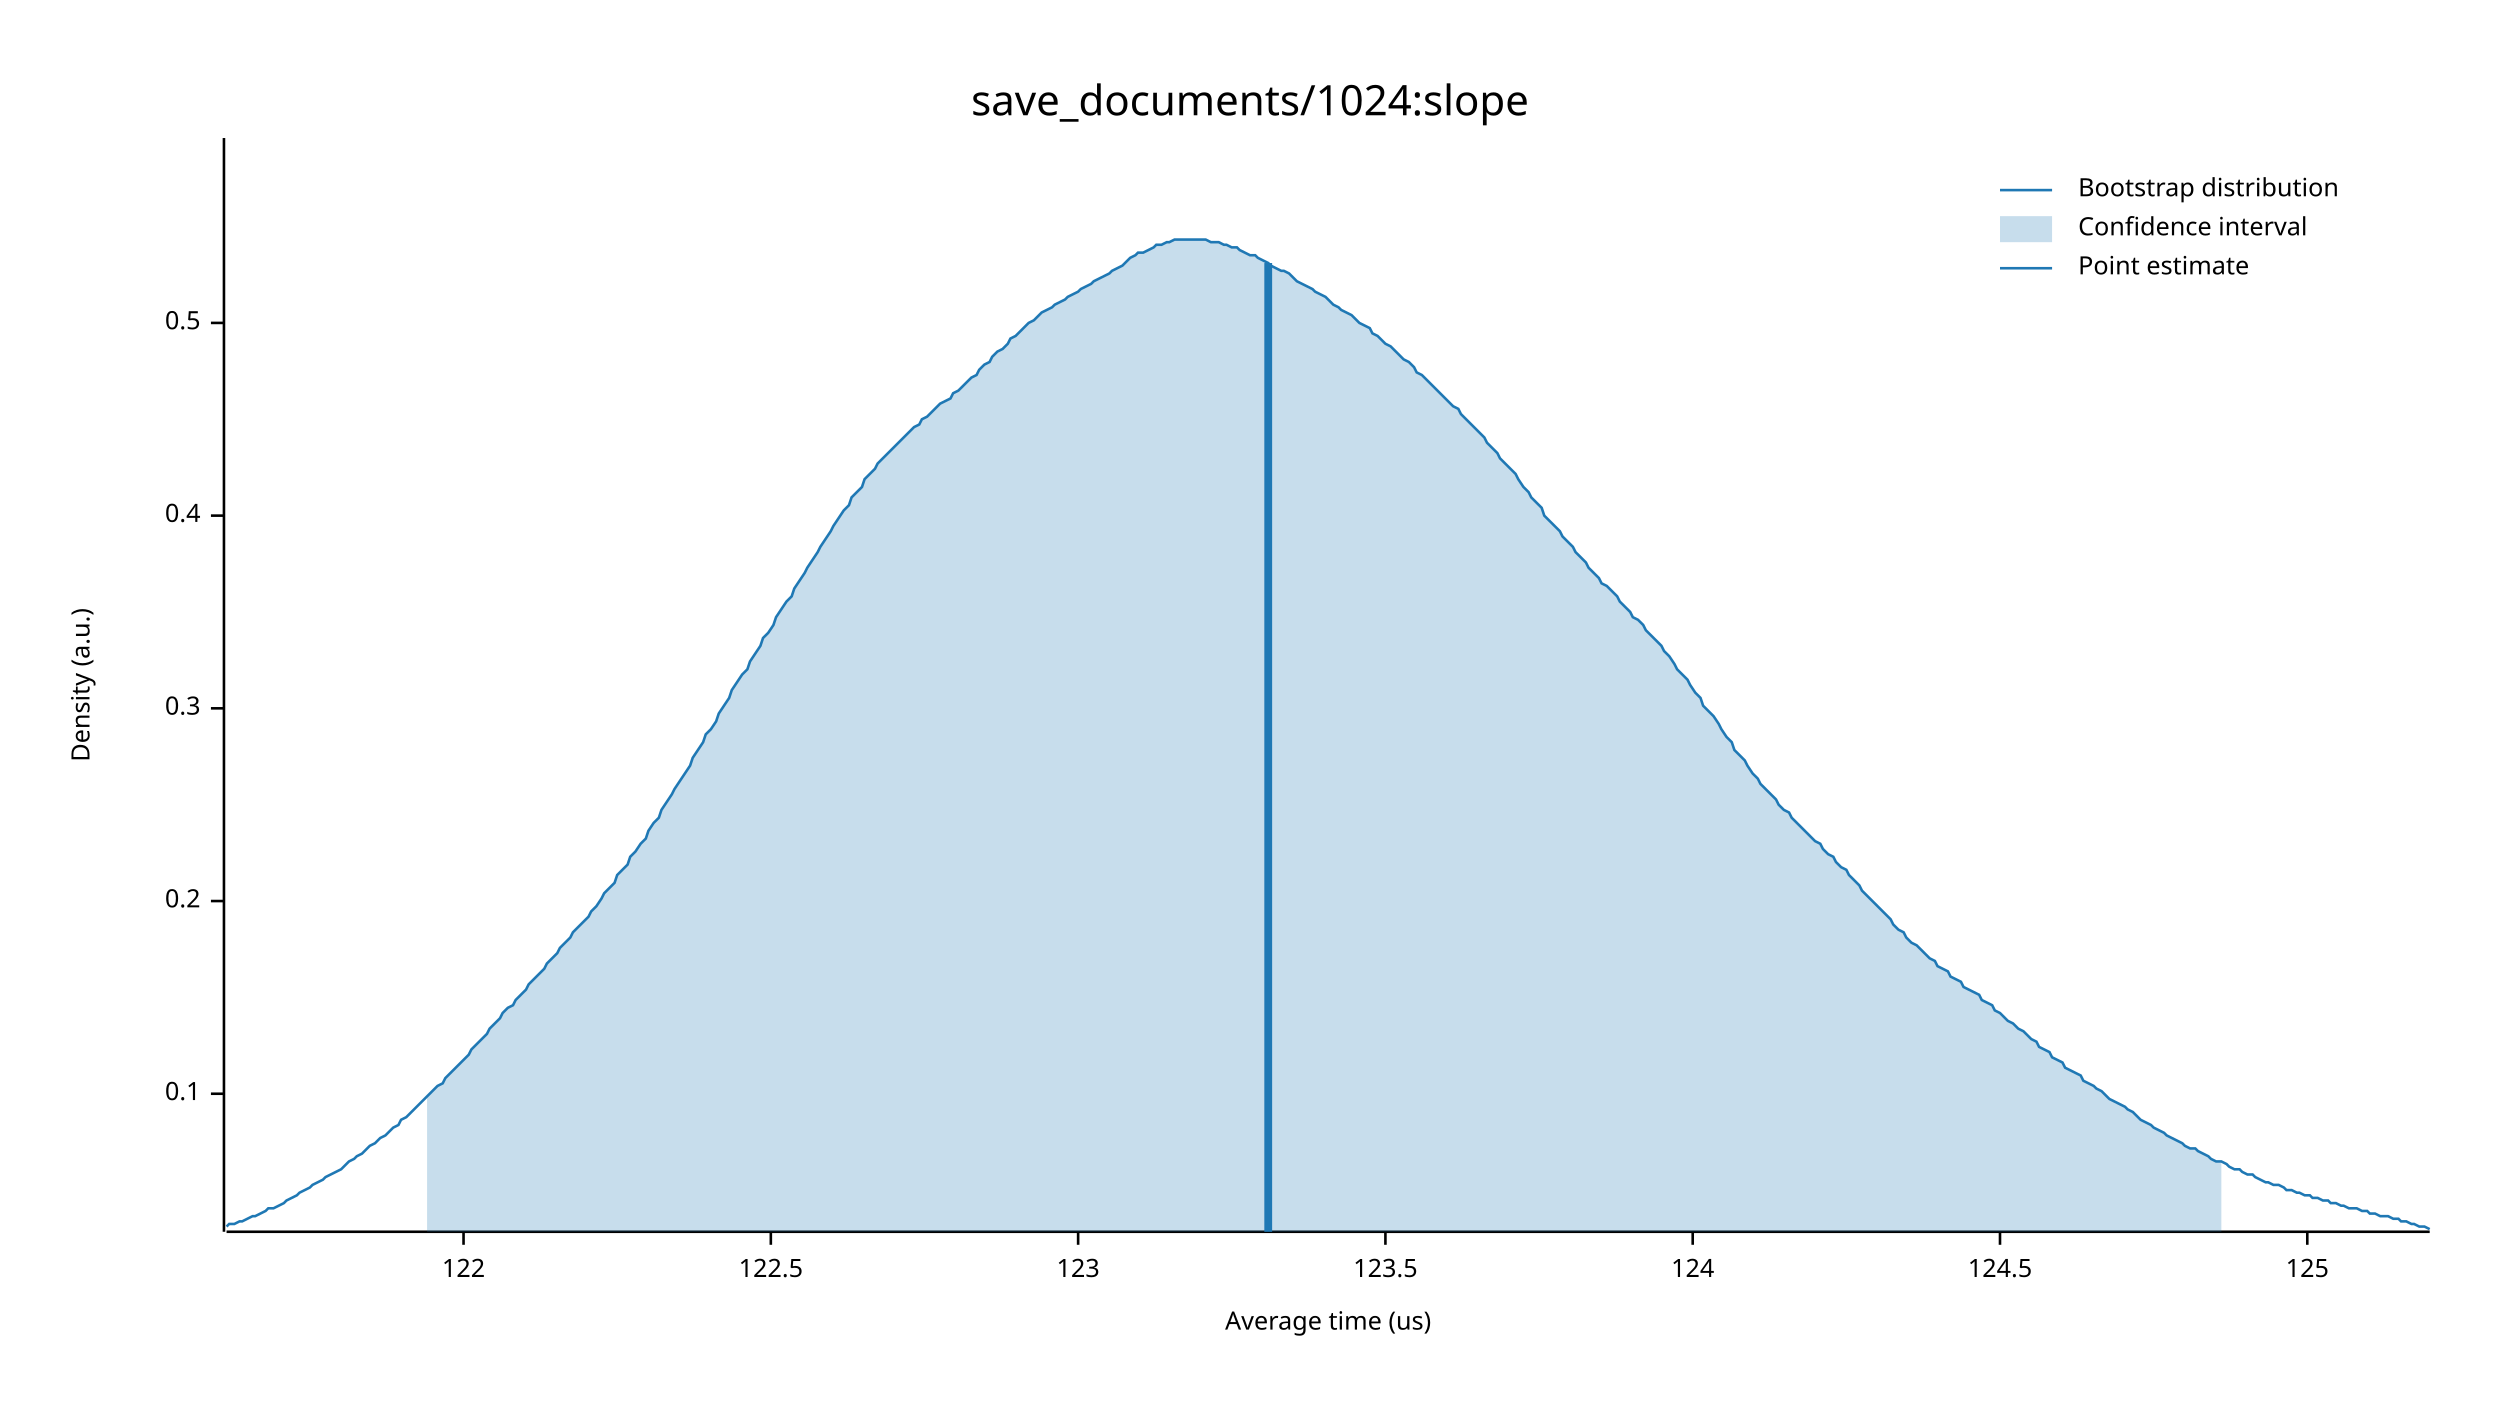
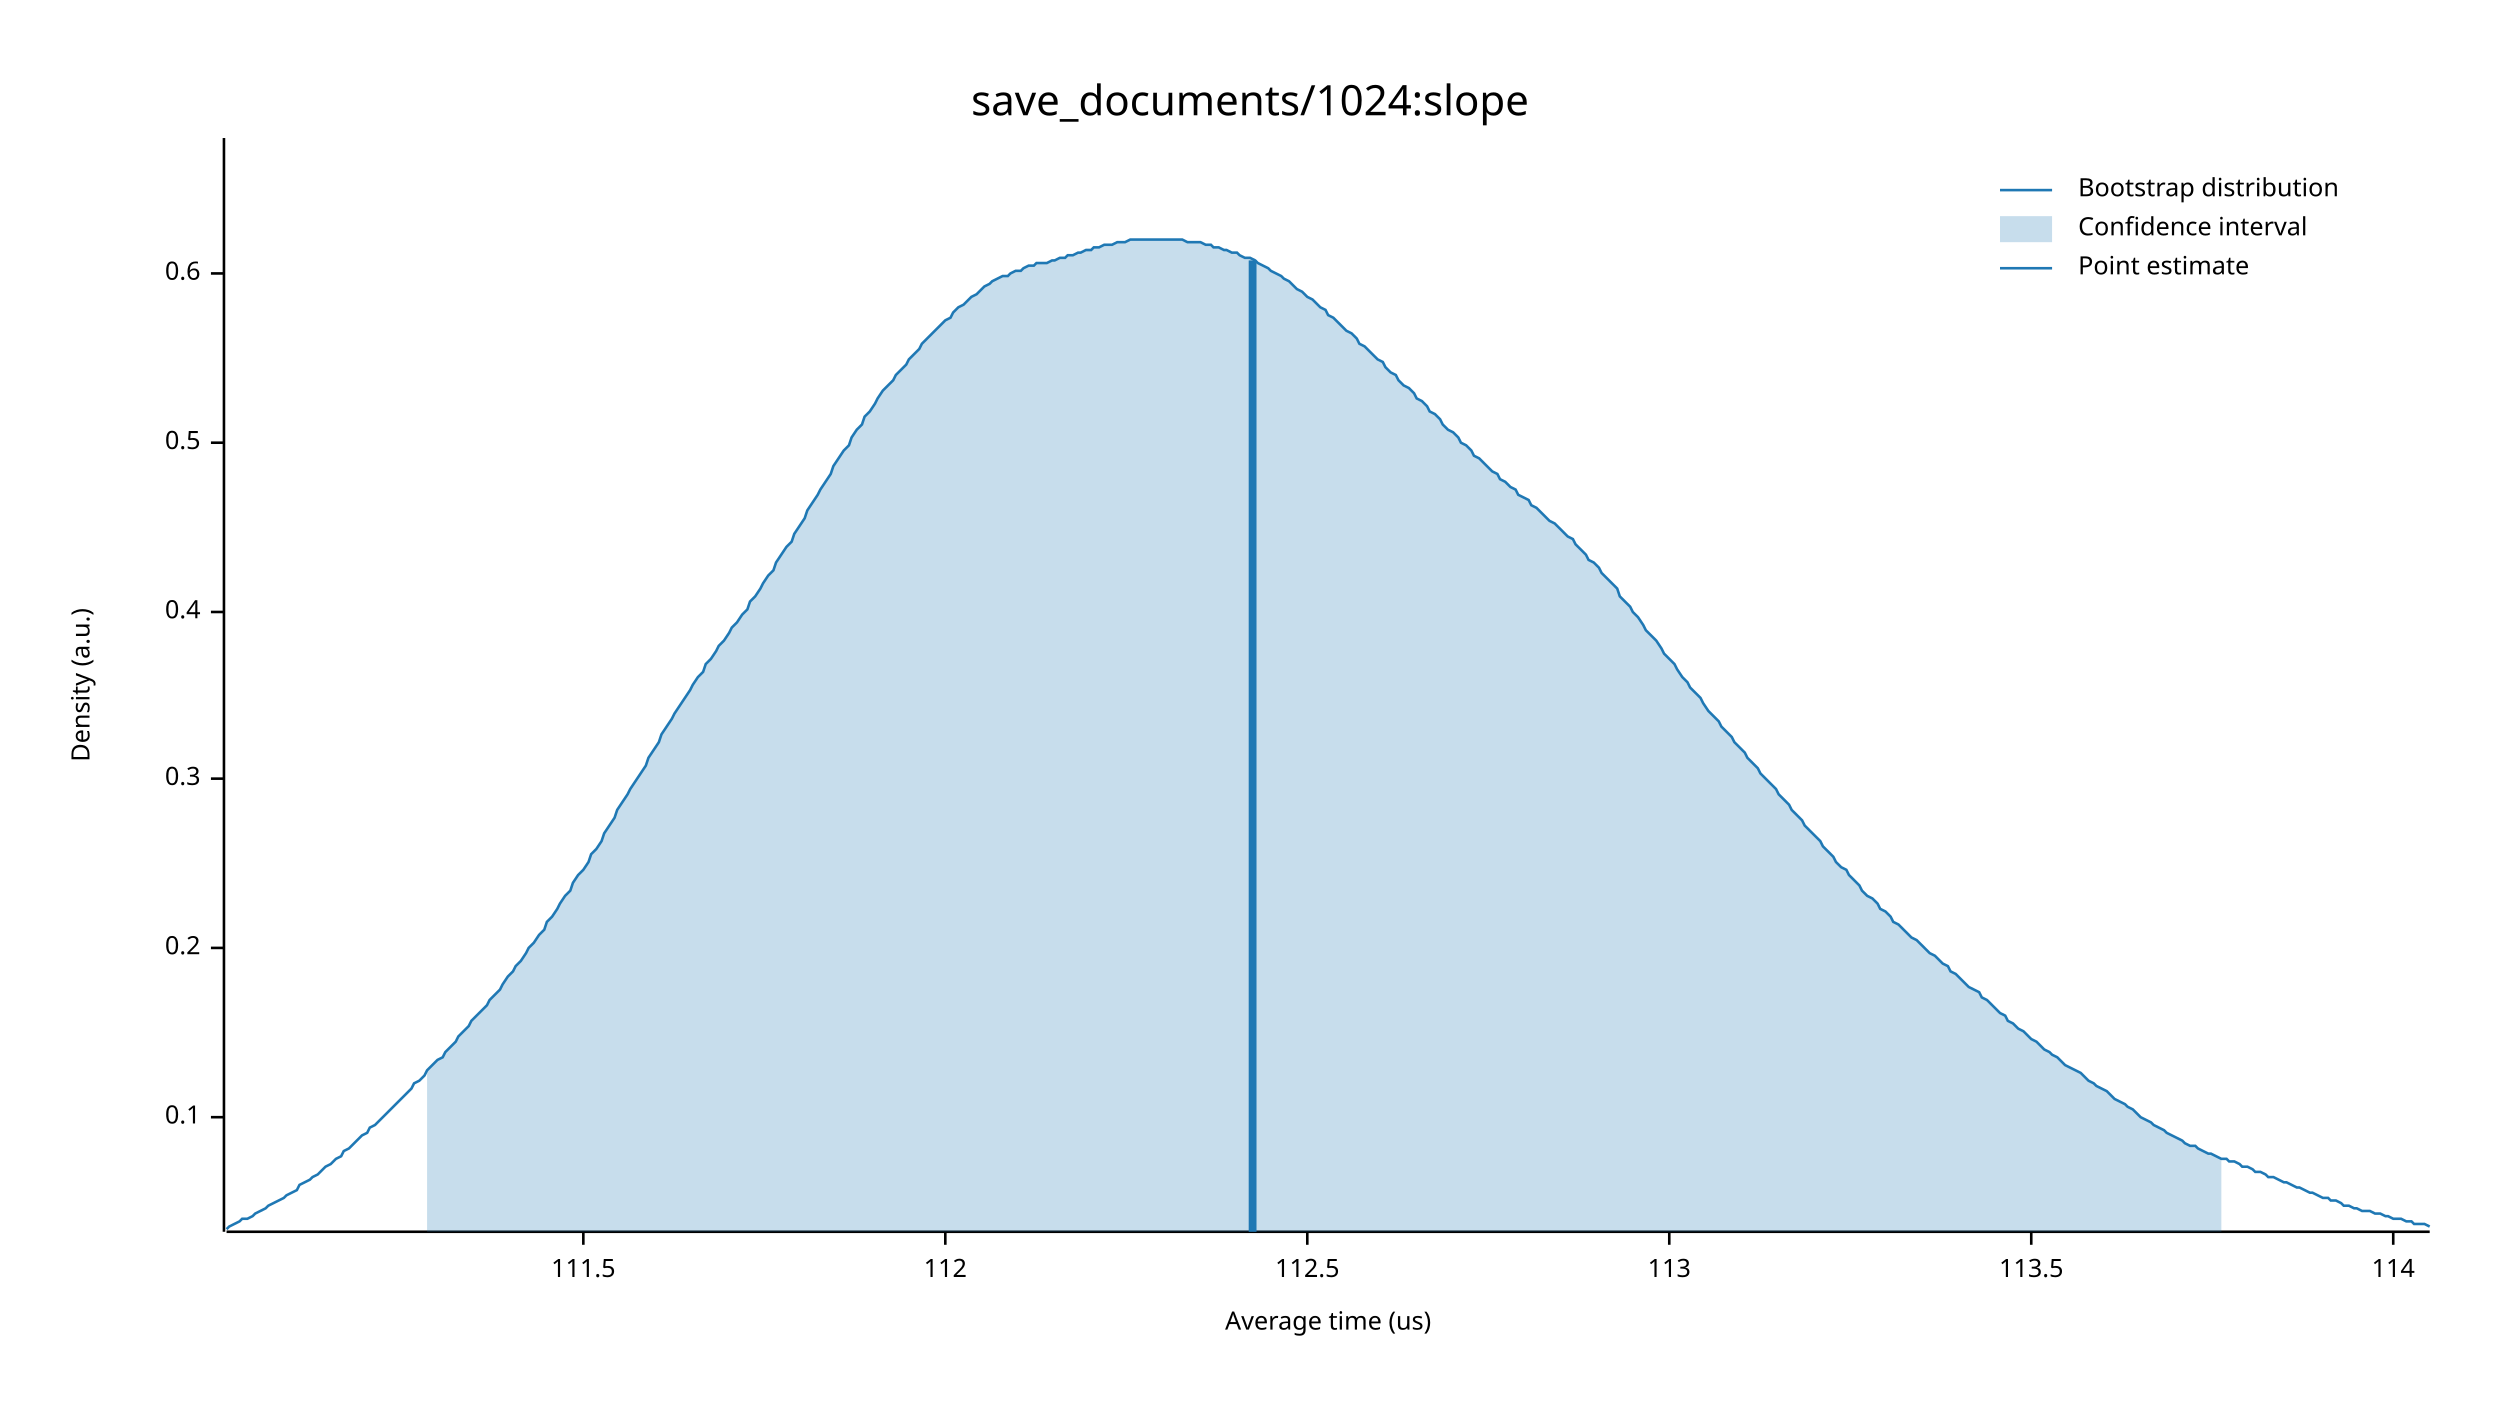
<svg xmlns="http://www.w3.org/2000/svg" width="960" height="540" viewBox="0 0 960 540">
  <text x="480" y="32" dy="0.76em" text-anchor="middle" font-family="sans-serif" font-size="16.129" opacity="1" fill="#000000">
save_documents/1024:slope
</text>
  <text x="27" y="263" dy="0.76em" text-anchor="middle" font-family="sans-serif" font-size="9.677" opacity="1" fill="#000000" transform="rotate(270, 27, 263)">
Density (a.u.)
</text>
  <text x="510" y="513" dy="-0.5ex" text-anchor="middle" font-family="sans-serif" font-size="9.677" opacity="1" fill="#000000">
Average time (us)
</text>
  <polyline fill="none" opacity="1" stroke="#000000" stroke-width="1" points="86,53 86,473 " />
-   <text x="77" y="420" dy="0.5ex" text-anchor="end" font-family="sans-serif" font-size="9.677" opacity="1" fill="#000000">
+   <text x="77" y="429" dy="0.5ex" text-anchor="end" font-family="sans-serif" font-size="9.677" opacity="1" fill="#000000">
0.1
</text>
-   <polyline fill="none" opacity="1" stroke="#000000" stroke-width="1" points="81,420 86,420 " />
-   <text x="77" y="346" dy="0.5ex" text-anchor="end" font-family="sans-serif" font-size="9.677" opacity="1" fill="#000000">
+   <polyline fill="none" opacity="1" stroke="#000000" stroke-width="1" points="81,429 86,429 " />
+   <text x="77" y="364" dy="0.5ex" text-anchor="end" font-family="sans-serif" font-size="9.677" opacity="1" fill="#000000">
0.2
</text>
-   <polyline fill="none" opacity="1" stroke="#000000" stroke-width="1" points="81,346 86,346 " />
-   <text x="77" y="272" dy="0.5ex" text-anchor="end" font-family="sans-serif" font-size="9.677" opacity="1" fill="#000000">
+   <polyline fill="none" opacity="1" stroke="#000000" stroke-width="1" points="81,364 86,364 " />
+   <text x="77" y="299" dy="0.5ex" text-anchor="end" font-family="sans-serif" font-size="9.677" opacity="1" fill="#000000">
0.3
</text>
-   <polyline fill="none" opacity="1" stroke="#000000" stroke-width="1" points="81,272 86,272 " />
-   <text x="77" y="198" dy="0.5ex" text-anchor="end" font-family="sans-serif" font-size="9.677" opacity="1" fill="#000000">
+   <polyline fill="none" opacity="1" stroke="#000000" stroke-width="1" points="81,299 86,299 " />
+   <text x="77" y="235" dy="0.5ex" text-anchor="end" font-family="sans-serif" font-size="9.677" opacity="1" fill="#000000">
0.4
</text>
-   <polyline fill="none" opacity="1" stroke="#000000" stroke-width="1" points="81,198 86,198 " />
-   <text x="77" y="124" dy="0.5ex" text-anchor="end" font-family="sans-serif" font-size="9.677" opacity="1" fill="#000000">
+   <polyline fill="none" opacity="1" stroke="#000000" stroke-width="1" points="81,235 86,235 " />
+   <text x="77" y="170" dy="0.5ex" text-anchor="end" font-family="sans-serif" font-size="9.677" opacity="1" fill="#000000">
0.5
</text>
-   <polyline fill="none" opacity="1" stroke="#000000" stroke-width="1" points="81,124 86,124 " />
+   <polyline fill="none" opacity="1" stroke="#000000" stroke-width="1" points="81,170 86,170 " />
+   <text x="77" y="105" dy="0.5ex" text-anchor="end" font-family="sans-serif" font-size="9.677" opacity="1" fill="#000000">
+ 0.6
+ </text>
+   <polyline fill="none" opacity="1" stroke="#000000" stroke-width="1" points="81,105 86,105 " />
  <polyline fill="none" opacity="1" stroke="#000000" stroke-width="1" points="87,473 933,473 " />
-   <text x="178" y="483" dy="0.76em" text-anchor="middle" font-family="sans-serif" font-size="9.677" opacity="1" fill="#000000">
- 122
+   <text x="224" y="483" dy="0.76em" text-anchor="middle" font-family="sans-serif" font-size="9.677" opacity="1" fill="#000000">
+ 111.5
</text>
-   <polyline fill="none" opacity="1" stroke="#000000" stroke-width="1" points="178,473 178,478 " />
-   <text x="296" y="483" dy="0.76em" text-anchor="middle" font-family="sans-serif" font-size="9.677" opacity="1" fill="#000000">
- 122.5
+   <polyline fill="none" opacity="1" stroke="#000000" stroke-width="1" points="224,473 224,478 " />
+   <text x="363" y="483" dy="0.76em" text-anchor="middle" font-family="sans-serif" font-size="9.677" opacity="1" fill="#000000">
+ 112
</text>
-   <polyline fill="none" opacity="1" stroke="#000000" stroke-width="1" points="296,473 296,478 " />
-   <text x="414" y="483" dy="0.76em" text-anchor="middle" font-family="sans-serif" font-size="9.677" opacity="1" fill="#000000">
- 123
+   <polyline fill="none" opacity="1" stroke="#000000" stroke-width="1" points="363,473 363,478 " />
+   <text x="502" y="483" dy="0.76em" text-anchor="middle" font-family="sans-serif" font-size="9.677" opacity="1" fill="#000000">
+ 112.5
</text>
-   <polyline fill="none" opacity="1" stroke="#000000" stroke-width="1" points="414,473 414,478 " />
-   <text x="532" y="483" dy="0.76em" text-anchor="middle" font-family="sans-serif" font-size="9.677" opacity="1" fill="#000000">
- 123.5
+   <polyline fill="none" opacity="1" stroke="#000000" stroke-width="1" points="502,473 502,478 " />
+   <text x="641" y="483" dy="0.76em" text-anchor="middle" font-family="sans-serif" font-size="9.677" opacity="1" fill="#000000">
+ 113
</text>
-   <polyline fill="none" opacity="1" stroke="#000000" stroke-width="1" points="532,473 532,478 " />
-   <text x="650" y="483" dy="0.76em" text-anchor="middle" font-family="sans-serif" font-size="9.677" opacity="1" fill="#000000">
- 124
+   <polyline fill="none" opacity="1" stroke="#000000" stroke-width="1" points="641,473 641,478 " />
+   <text x="780" y="483" dy="0.76em" text-anchor="middle" font-family="sans-serif" font-size="9.677" opacity="1" fill="#000000">
+ 113.5
</text>
-   <polyline fill="none" opacity="1" stroke="#000000" stroke-width="1" points="650,473 650,478 " />
-   <text x="768" y="483" dy="0.76em" text-anchor="middle" font-family="sans-serif" font-size="9.677" opacity="1" fill="#000000">
- 124.5
+   <polyline fill="none" opacity="1" stroke="#000000" stroke-width="1" points="780,473 780,478 " />
+   <text x="919" y="483" dy="0.76em" text-anchor="middle" font-family="sans-serif" font-size="9.677" opacity="1" fill="#000000">
+ 114
</text>
-   <polyline fill="none" opacity="1" stroke="#000000" stroke-width="1" points="768,473 768,478 " />
-   <text x="886" y="483" dy="0.76em" text-anchor="middle" font-family="sans-serif" font-size="9.677" opacity="1" fill="#000000">
- 125
- </text>
-   <polyline fill="none" opacity="1" stroke="#000000" stroke-width="1" points="886,473 886,478 " />
-   <polyline fill="none" opacity="1" stroke="#1F78B4" stroke-width="1" points="87,471 88,470 90,470 92,469 93,469 95,468 97,467 98,467 100,466 102,465 103,464 105,464 107,463 109,462 110,461 112,460 114,459 115,458 117,457 119,456 120,455 122,454 124,453 125,452 127,451 129,450 131,449 132,448 134,446 136,445 137,444 139,443 141,441 142,440 144,439 146,437 148,436 149,435 151,433 153,432 154,430 156,429 158,427 159,426 161,424 163,422 164,421 166,419 168,417 170,416 171,414 173,412 175,410 176,409 178,407 180,405 181,403 183,401 185,399 187,397 188,395 190,393 192,391 193,389 195,387 197,386 198,384 200,382 202,380 203,378 205,376 207,374 209,372 210,370 212,368 214,366 215,364 217,362 219,360 220,358 222,356 224,354 226,352 227,350 229,348 231,345 232,343 234,341 236,339 237,336 239,334 241,332 242,329 244,327 246,324 248,322 249,319 251,316 253,314 254,311 256,308 258,305 259,303 261,300 263,297 265,294 266,291 268,288 270,285 271,282 273,280 275,277 276,274 278,271 280,268 281,265 283,262 285,259 287,257 288,254 290,251 292,248 293,245 295,243 297,240 298,237 300,234 302,231 304,229 305,226 307,223 309,220 310,218 312,215 314,212 315,210 317,207 319,204 320,202 322,199 324,196 326,194 327,191 329,189 331,187 332,184 334,182 336,180 337,178 339,176 341,174 343,172 344,171 346,169 348,167 349,166 351,164 353,163 354,161 356,160 358,158 359,157 361,155 363,154 365,153 366,151 368,150 370,148 371,147 373,145 375,144 376,142 378,140 380,139 381,137 383,135 385,134 387,132 388,130 390,129 392,127 393,126 395,124 397,123 398,122 400,120 402,119 404,118 405,117 407,116 409,115 410,114 412,113 414,112 415,111 417,110 419,109 420,108 422,107 424,106 426,105 427,104 429,103 431,102 432,101 434,99 436,98 437,97 439,97 441,96 443,95 444,94 446,94 448,93 449,93 451,92 453,92 454,92 456,92 458,92 459,92 461,92 463,92 465,93 466,93 468,93 470,94 471,94 473,95 475,95 476,96 478,97 480,98 482,98 483,99 485,100 487,101 488,102 490,103 492,104 493,104 495,105 497,107 498,108 500,109 502,110 504,111 505,112 507,113 509,114 510,115 512,117 514,118 515,119 517,120 519,121 521,123 522,124 524,125 526,126 527,128 529,129 531,131 532,132 534,133 536,135 537,136 539,138 541,139 543,141 544,143 546,144 548,146 549,147 551,149 553,151 554,152 556,154 558,156 560,157 561,159 563,161 565,163 566,164 568,166 570,168 571,170 573,172 575,174 576,176 578,178 580,180 582,182 583,184 585,187 587,189 588,191 590,193 592,195 593,198 595,200 597,202 599,204 600,206 602,208 604,210 605,212 607,214 609,216 610,218 612,220 614,222 615,224 617,225 619,227 621,229 622,231 624,233 626,235 627,237 629,238 631,240 632,242 634,244 636,246 638,248 639,250 641,252 643,255 644,257 646,259 648,261 649,263 651,266 653,268 654,271 656,273 658,275 660,278 661,280 663,283 665,285 666,288 668,290 670,292 671,294 673,297 675,299 676,301 678,303 680,305 682,307 683,309 685,311 687,312 688,314 690,316 692,318 693,319 695,321 697,323 699,324 700,326 702,328 704,329 705,331 707,333 709,334 710,336 712,338 714,340 715,342 717,344 719,346 721,348 722,349 724,351 726,353 727,355 729,357 731,358 732,360 734,362 736,363 738,365 739,366 741,368 743,369 744,371 746,372 748,373 749,375 751,376 753,377 754,379 756,380 758,381 760,382 761,384 763,385 765,386 766,388 768,389 770,391 771,392 773,393 775,395 777,396 778,397 780,399 782,400 783,402 785,403 787,404 788,406 790,407 792,408 793,410 795,411 797,412 799,413 800,415 802,416 804,417 805,418 807,419 809,421 810,422 812,423 814,424 816,425 817,426 819,427 821,429 822,430 824,431 826,432 827,433 829,434 831,435 832,436 834,437 836,438 838,439 839,440 841,441 843,441 844,442 846,443 848,444 849,445 851,446 853,446 855,447 856,448 858,449 860,449 861,450 863,451 865,451 866,452 868,453 870,454 871,454 873,455 875,455 877,456 878,457 880,457 882,458 883,458 885,459 887,459 888,460 890,460 892,461 894,461 895,462 897,462 899,463 900,463 902,464 904,464 905,464 907,465 909,465 910,466 912,466 914,467 916,467 917,467 919,468 921,468 922,469 924,469 926,470 927,470 929,471 931,471 933,472 " />
-   <polygon opacity="0.25" fill="#1F78B4" points="164,421 166,419 168,417 170,416 171,414 173,412 175,410 176,409 178,407 180,405 181,403 183,401 185,399 187,397 188,395 190,393 192,391 193,389 195,387 197,386 198,384 200,382 202,380 203,378 205,376 207,374 209,372 210,370 212,368 214,366 215,364 217,362 219,360 220,358 222,356 224,354 226,352 227,350 229,348 231,345 232,343 234,341 236,339 237,336 239,334 241,332 242,329 244,327 246,324 248,322 249,319 251,316 253,314 254,311 256,308 258,305 259,303 261,300 263,297 265,294 266,291 268,288 270,285 271,282 273,280 275,277 276,274 278,271 280,268 281,265 283,262 285,259 287,257 288,254 290,251 292,248 293,245 295,243 297,240 298,237 300,234 302,231 304,229 305,226 307,223 309,220 310,218 312,215 314,212 315,210 317,207 319,204 320,202 322,199 324,196 326,194 327,191 329,189 331,187 332,184 334,182 336,180 337,178 339,176 341,174 343,172 344,171 346,169 348,167 349,166 351,164 353,163 354,161 356,160 358,158 359,157 361,155 363,154 365,153 366,151 368,150 370,148 371,147 373,145 375,144 376,142 378,140 380,139 381,137 383,135 385,134 387,132 388,130 390,129 392,127 393,126 395,124 397,123 398,122 400,120 402,119 404,118 405,117 407,116 409,115 410,114 412,113 414,112 415,111 417,110 419,109 420,108 422,107 424,106 426,105 427,104 429,103 431,102 432,101 434,99 436,98 437,97 439,97 441,96 443,95 444,94 446,94 448,93 449,93 451,92 453,92 454,92 456,92 458,92 459,92 461,92 463,92 465,93 466,93 468,93 470,94 471,94 473,95 475,95 476,96 478,97 480,98 482,98 483,99 485,100 487,101 488,102 490,103 492,104 493,104 495,105 497,107 498,108 500,109 502,110 504,111 505,112 507,113 509,114 510,115 512,117 514,118 515,119 517,120 519,121 521,123 522,124 524,125 526,126 527,128 529,129 531,131 532,132 534,133 536,135 537,136 539,138 541,139 543,141 544,143 546,144 548,146 549,147 551,149 553,151 554,152 556,154 558,156 560,157 561,159 563,161 565,163 566,164 568,166 570,168 571,170 573,172 575,174 576,176 578,178 580,180 582,182 583,184 585,187 587,189 588,191 590,193 592,195 593,198 595,200 597,202 599,204 600,206 602,208 604,210 605,212 607,214 609,216 610,218 612,220 614,222 615,224 617,225 619,227 621,229 622,231 624,233 626,235 627,237 629,238 631,240 632,242 634,244 636,246 638,248 639,250 641,252 643,255 644,257 646,259 648,261 649,263 651,266 653,268 654,271 656,273 658,275 660,278 661,280 663,283 665,285 666,288 668,290 670,292 671,294 673,297 675,299 676,301 678,303 680,305 682,307 683,309 685,311 687,312 688,314 690,316 692,318 693,319 695,321 697,323 699,324 700,326 702,328 704,329 705,331 707,333 709,334 710,336 712,338 714,340 715,342 717,344 719,346 721,348 722,349 724,351 726,353 727,355 729,357 731,358 732,360 734,362 736,363 738,365 739,366 741,368 743,369 744,371 746,372 748,373 749,375 751,376 753,377 754,379 756,380 758,381 760,382 761,384 763,385 765,386 766,388 768,389 770,391 771,392 773,393 775,395 777,396 778,397 780,399 782,400 783,402 785,403 787,404 788,406 790,407 792,408 793,410 795,411 797,412 799,413 800,415 802,416 804,417 805,418 807,419 809,421 810,422 812,423 814,424 816,425 817,426 819,427 821,429 822,430 824,431 826,432 827,433 829,434 831,435 832,436 834,437 836,438 838,439 839,440 841,441 843,441 844,442 846,443 848,444 849,445 851,446 853,446 853,473 164,473 " />
-   <polyline fill="none" opacity="1" stroke="#1F78B4" stroke-width="3" points="487,473 487,101 " />
+   <polyline fill="none" opacity="1" stroke="#000000" stroke-width="1" points="919,473 919,478 " />
+   <polyline fill="none" opacity="1" stroke="#1F78B4" stroke-width="1" points="87,472 88,471 90,470 92,469 93,468 95,468 97,467 98,466 100,465 102,464 103,463 105,462 107,461 109,460 110,459 112,458 114,457 115,455 117,454 119,453 120,452 122,451 124,449 125,448 127,447 129,445 131,444 132,442 134,441 136,439 137,438 139,436 141,435 142,433 144,432 146,430 148,428 149,427 151,425 153,423 154,422 156,420 158,418 159,416 161,415 163,413 164,411 166,409 168,407 170,406 171,404 173,402 175,400 176,398 178,396 180,394 181,392 183,390 185,388 187,386 188,384 190,382 192,380 193,378 195,375 197,373 198,371 200,369 202,366 203,364 205,362 207,359 209,357 210,354 212,352 214,349 215,347 217,344 219,342 220,339 222,336 224,334 226,331 227,328 229,326 231,323 232,320 234,317 236,314 237,311 239,308 241,305 242,303 244,300 246,297 248,294 249,291 251,288 253,285 254,282 256,279 258,276 259,274 261,271 263,268 265,265 266,263 268,260 270,258 271,255 273,253 275,250 276,248 278,246 280,243 281,241 283,239 285,236 287,234 288,231 290,229 292,226 293,224 295,221 297,219 298,216 300,213 302,210 304,208 305,205 307,202 309,199 310,196 312,193 314,190 315,188 317,185 319,182 320,179 322,176 324,173 326,171 327,168 329,165 331,163 332,160 334,158 336,155 337,153 339,150 341,148 343,146 344,144 346,142 348,140 349,138 351,136 353,134 354,132 356,130 358,128 359,127 361,125 363,123 365,122 366,120 368,118 370,117 371,116 373,114 375,113 376,112 378,110 380,109 381,108 383,107 385,106 387,106 388,105 390,104 392,104 393,103 395,102 397,102 398,101 400,101 402,101 404,100 405,100 407,99 409,99 410,98 412,98 414,97 415,97 417,96 419,96 420,95 422,95 424,94 426,94 427,94 429,93 431,93 432,93 434,92 436,92 437,92 439,92 441,92 443,92 444,92 446,92 448,92 449,92 451,92 453,92 454,92 456,93 458,93 459,93 461,93 463,94 465,94 466,95 468,95 470,96 471,96 473,97 475,97 476,98 478,99 480,99 482,100 483,101 485,102 487,103 488,104 490,105 492,106 493,107 495,108 497,110 498,111 500,112 502,114 504,115 505,116 507,118 509,119 510,121 512,122 514,124 515,125 517,127 519,128 521,130 522,132 524,133 526,135 527,136 529,138 531,139 532,141 534,143 536,144 537,146 539,148 541,149 543,151 544,153 546,154 548,156 549,158 551,159 553,161 554,163 556,165 558,166 560,168 561,170 563,171 565,173 566,175 568,176 570,178 571,179 573,181 575,182 576,184 578,185 580,187 582,188 583,190 585,191 587,192 588,194 590,195 592,197 593,198 595,200 597,201 599,203 600,204 602,206 604,207 605,209 607,211 609,213 610,215 612,216 614,218 615,220 617,222 619,224 621,226 622,229 624,231 626,233 627,235 629,237 631,240 632,242 634,244 636,246 638,249 639,251 641,253 643,255 644,257 646,260 648,262 649,264 651,266 653,268 654,270 656,273 658,275 660,277 661,279 663,281 665,283 666,285 668,287 670,289 671,291 673,293 675,295 676,297 678,299 680,301 682,303 683,305 685,307 687,309 688,311 690,313 692,315 693,317 695,319 697,321 699,323 700,325 702,327 704,329 705,331 707,333 709,334 710,336 712,338 714,340 715,342 717,344 719,345 721,347 722,349 724,350 726,352 727,354 729,355 731,357 732,358 734,360 736,361 738,363 739,364 741,366 743,367 744,368 746,370 748,371 749,373 751,374 753,376 754,377 756,379 758,380 760,381 761,383 763,384 765,386 766,387 768,389 770,390 771,392 773,393 775,395 777,396 778,397 780,399 782,400 783,401 785,403 787,404 788,405 790,406 792,408 793,409 795,410 797,411 799,412 800,413 802,415 804,416 805,417 807,418 809,419 810,420 812,422 814,423 816,424 817,425 819,426 821,428 822,429 824,430 826,431 827,432 829,433 831,434 832,435 834,436 836,437 838,438 839,439 841,440 843,440 844,441 846,442 848,443 849,443 851,444 853,445 855,445 856,446 858,446 860,447 861,448 863,448 865,449 866,450 868,450 870,451 871,452 873,452 875,453 877,454 878,454 880,455 882,456 883,456 885,457 887,458 888,458 890,459 892,460 894,460 895,461 897,461 899,462 900,463 902,463 904,464 905,464 907,465 909,465 910,465 912,466 914,466 916,467 917,467 919,468 921,468 922,468 924,469 926,469 927,470 929,470 931,470 933,471 " />
+   <polygon opacity="0.25" fill="#1F78B4" points="164,411 166,409 168,407 170,406 171,404 173,402 175,400 176,398 178,396 180,394 181,392 183,390 185,388 187,386 188,384 190,382 192,380 193,378 195,375 197,373 198,371 200,369 202,366 203,364 205,362 207,359 209,357 210,354 212,352 214,349 215,347 217,344 219,342 220,339 222,336 224,334 226,331 227,328 229,326 231,323 232,320 234,317 236,314 237,311 239,308 241,305 242,303 244,300 246,297 248,294 249,291 251,288 253,285 254,282 256,279 258,276 259,274 261,271 263,268 265,265 266,263 268,260 270,258 271,255 273,253 275,250 276,248 278,246 280,243 281,241 283,239 285,236 287,234 288,231 290,229 292,226 293,224 295,221 297,219 298,216 300,213 302,210 304,208 305,205 307,202 309,199 310,196 312,193 314,190 315,188 317,185 319,182 320,179 322,176 324,173 326,171 327,168 329,165 331,163 332,160 334,158 336,155 337,153 339,150 341,148 343,146 344,144 346,142 348,140 349,138 351,136 353,134 354,132 356,130 358,128 359,127 361,125 363,123 365,122 366,120 368,118 370,117 371,116 373,114 375,113 376,112 378,110 380,109 381,108 383,107 385,106 387,106 388,105 390,104 392,104 393,103 395,102 397,102 398,101 400,101 402,101 404,100 405,100 407,99 409,99 410,98 412,98 414,97 415,97 417,96 419,96 420,95 422,95 424,94 426,94 427,94 429,93 431,93 432,93 434,92 436,92 437,92 439,92 441,92 443,92 444,92 446,92 448,92 449,92 451,92 453,92 454,92 456,93 458,93 459,93 461,93 463,94 465,94 466,95 468,95 470,96 471,96 473,97 475,97 476,98 478,99 480,99 482,100 483,101 485,102 487,103 488,104 490,105 492,106 493,107 495,108 497,110 498,111 500,112 502,114 504,115 505,116 507,118 509,119 510,121 512,122 514,124 515,125 517,127 519,128 521,130 522,132 524,133 526,135 527,136 529,138 531,139 532,141 534,143 536,144 537,146 539,148 541,149 543,151 544,153 546,154 548,156 549,158 551,159 553,161 554,163 556,165 558,166 560,168 561,170 563,171 565,173 566,175 568,176 570,178 571,179 573,181 575,182 576,184 578,185 580,187 582,188 583,190 585,191 587,192 588,194 590,195 592,197 593,198 595,200 597,201 599,203 600,204 602,206 604,207 605,209 607,211 609,213 610,215 612,216 614,218 615,220 617,222 619,224 621,226 622,229 624,231 626,233 627,235 629,237 631,240 632,242 634,244 636,246 638,249 639,251 641,253 643,255 644,257 646,260 648,262 649,264 651,266 653,268 654,270 656,273 658,275 660,277 661,279 663,281 665,283 666,285 668,287 670,289 671,291 673,293 675,295 676,297 678,299 680,301 682,303 683,305 685,307 687,309 688,311 690,313 692,315 693,317 695,319 697,321 699,323 700,325 702,327 704,329 705,331 707,333 709,334 710,336 712,338 714,340 715,342 717,344 719,345 721,347 722,349 724,350 726,352 727,354 729,355 731,357 732,358 734,360 736,361 738,363 739,364 741,366 743,367 744,368 746,370 748,371 749,373 751,374 753,376 754,377 756,379 758,380 760,381 761,383 763,384 765,386 766,387 768,389 770,390 771,392 773,393 775,395 777,396 778,397 780,399 782,400 783,401 785,403 787,404 788,405 790,406 792,408 793,409 795,410 797,411 799,412 800,413 802,415 804,416 805,417 807,418 809,419 810,420 812,422 814,423 816,424 817,425 819,426 821,428 822,429 824,430 826,431 827,432 829,433 831,434 832,435 834,436 836,437 838,438 839,439 841,440 843,440 844,441 846,442 848,443 849,443 851,444 853,445 853,473 164,473 " />
+   <polyline fill="none" opacity="1" stroke="#1F78B4" stroke-width="3" points="481,473 481,100 " />
  <text x="798" y="68" dy="0.76em" text-anchor="start" font-family="sans-serif" font-size="9.677" opacity="1" fill="#000000">
Bootstrap distribution
</text>
  <text x="798" y="83" dy="0.76em" text-anchor="start" font-family="sans-serif" font-size="9.677" opacity="1" fill="#000000">
Confidence interval
</text>
  <text x="798" y="98" dy="0.76em" text-anchor="start" font-family="sans-serif" font-size="9.677" opacity="1" fill="#000000">
Point estimate
</text>
  <polyline fill="none" opacity="1" stroke="#1F78B4" stroke-width="1" points="768,73 788,73 " />
  <rect x="768" y="83" width="20" height="10" opacity="0.25" fill="#1F78B4" stroke="none" />
  <polyline fill="none" opacity="1" stroke="#1F78B4" stroke-width="1" points="768,103 788,103 " />
</svg>
